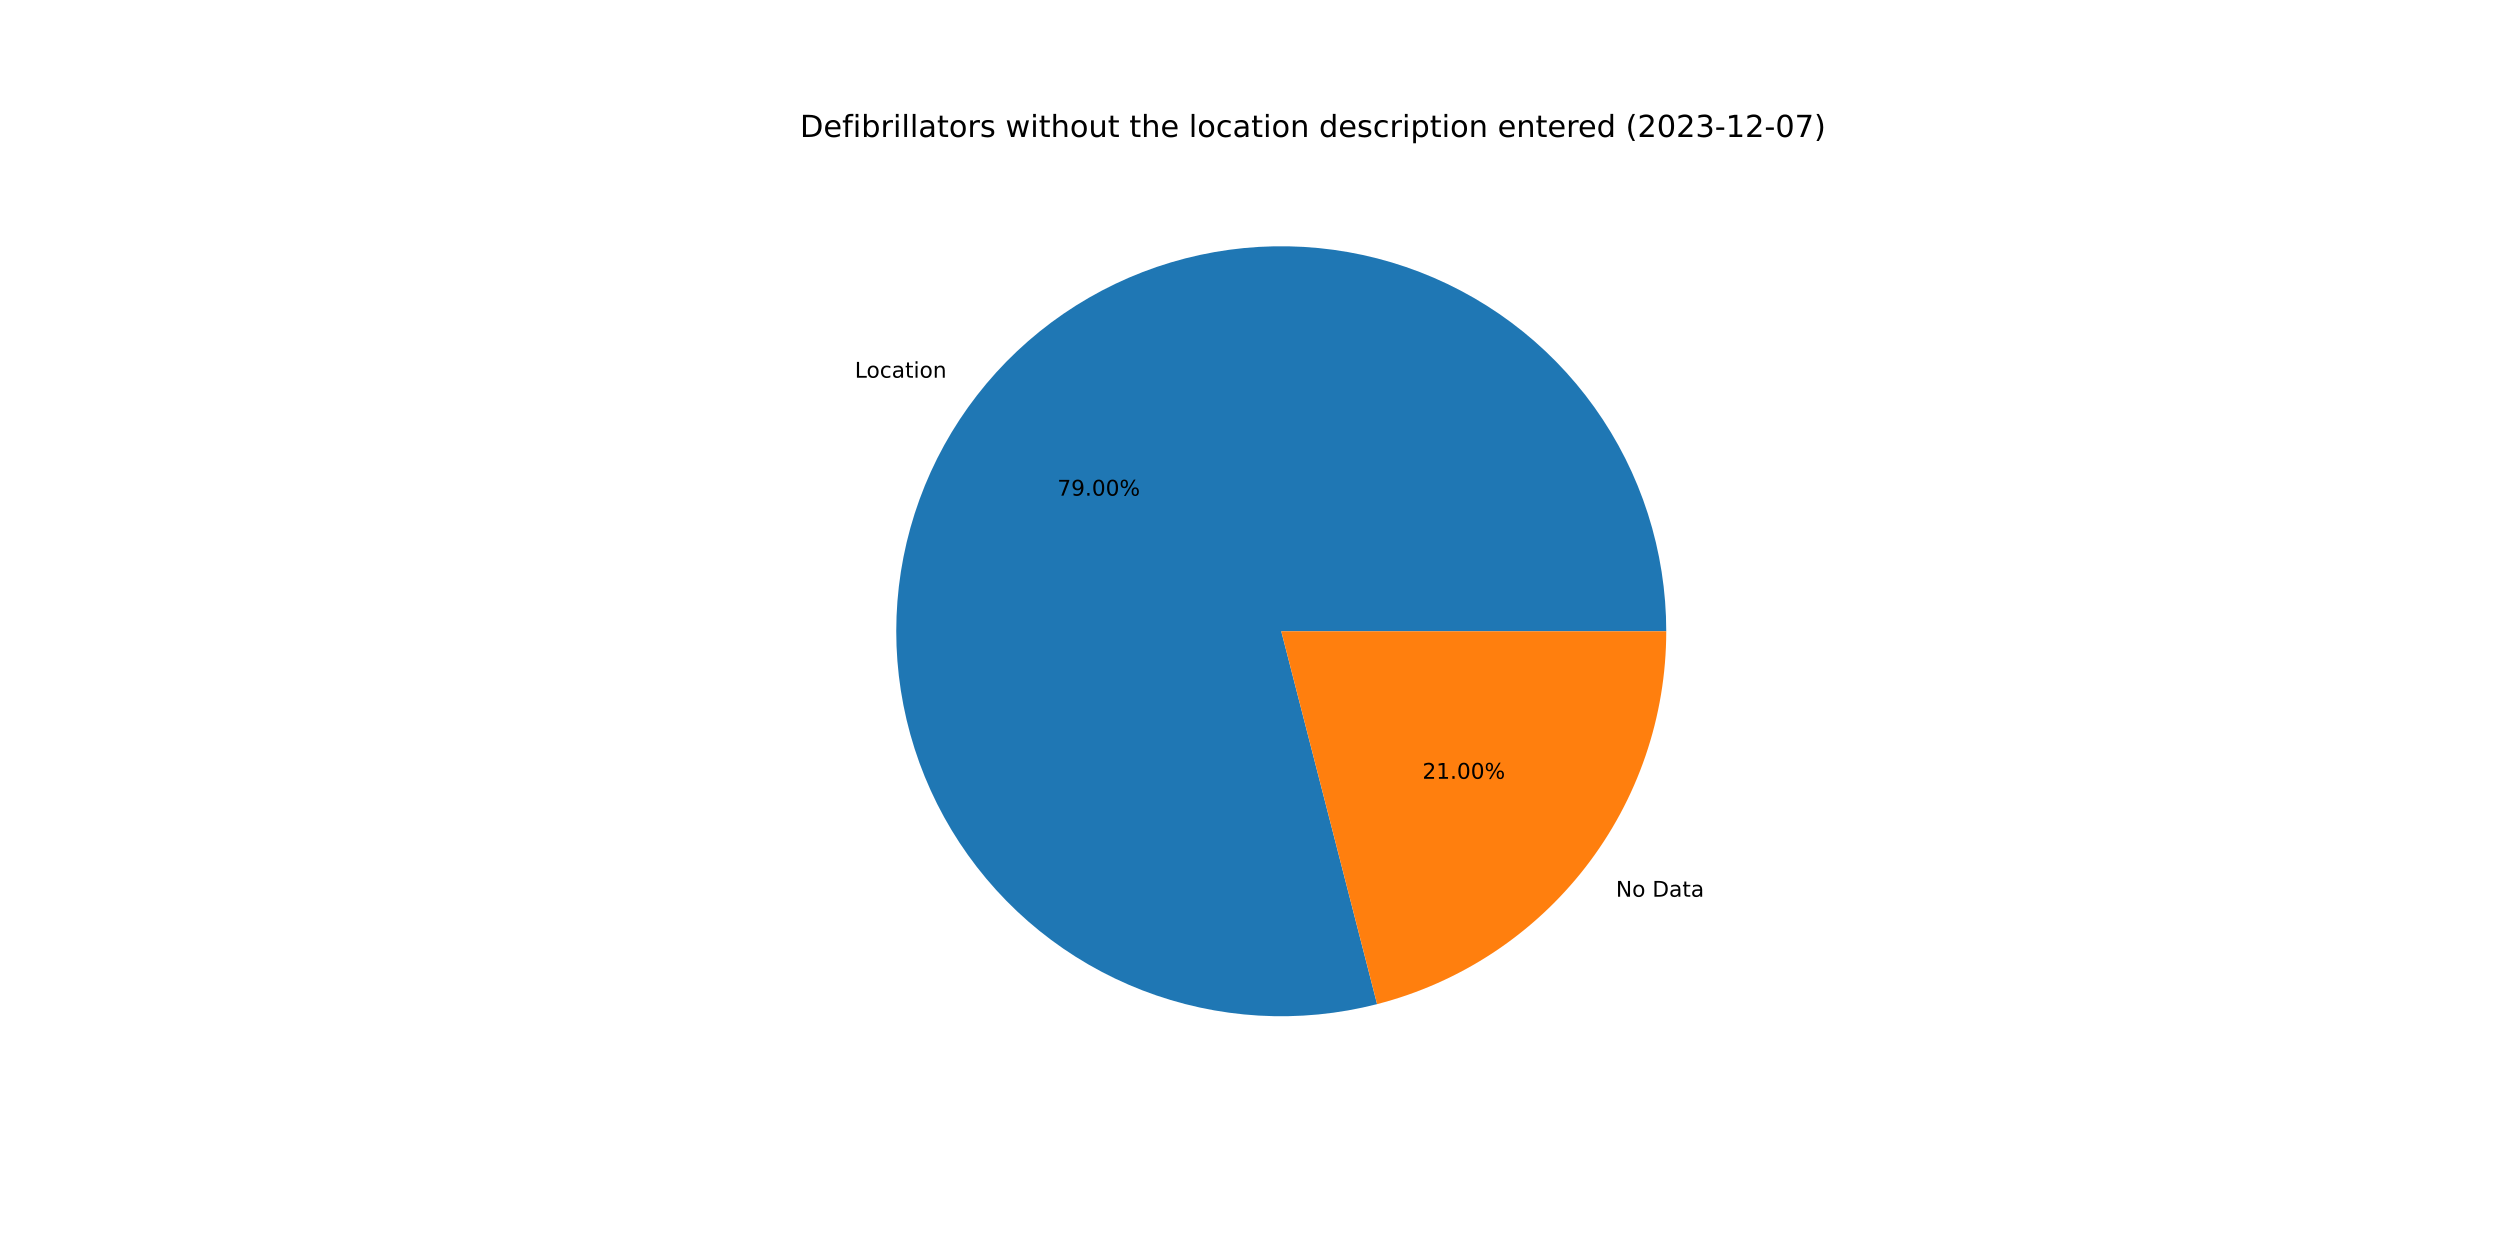
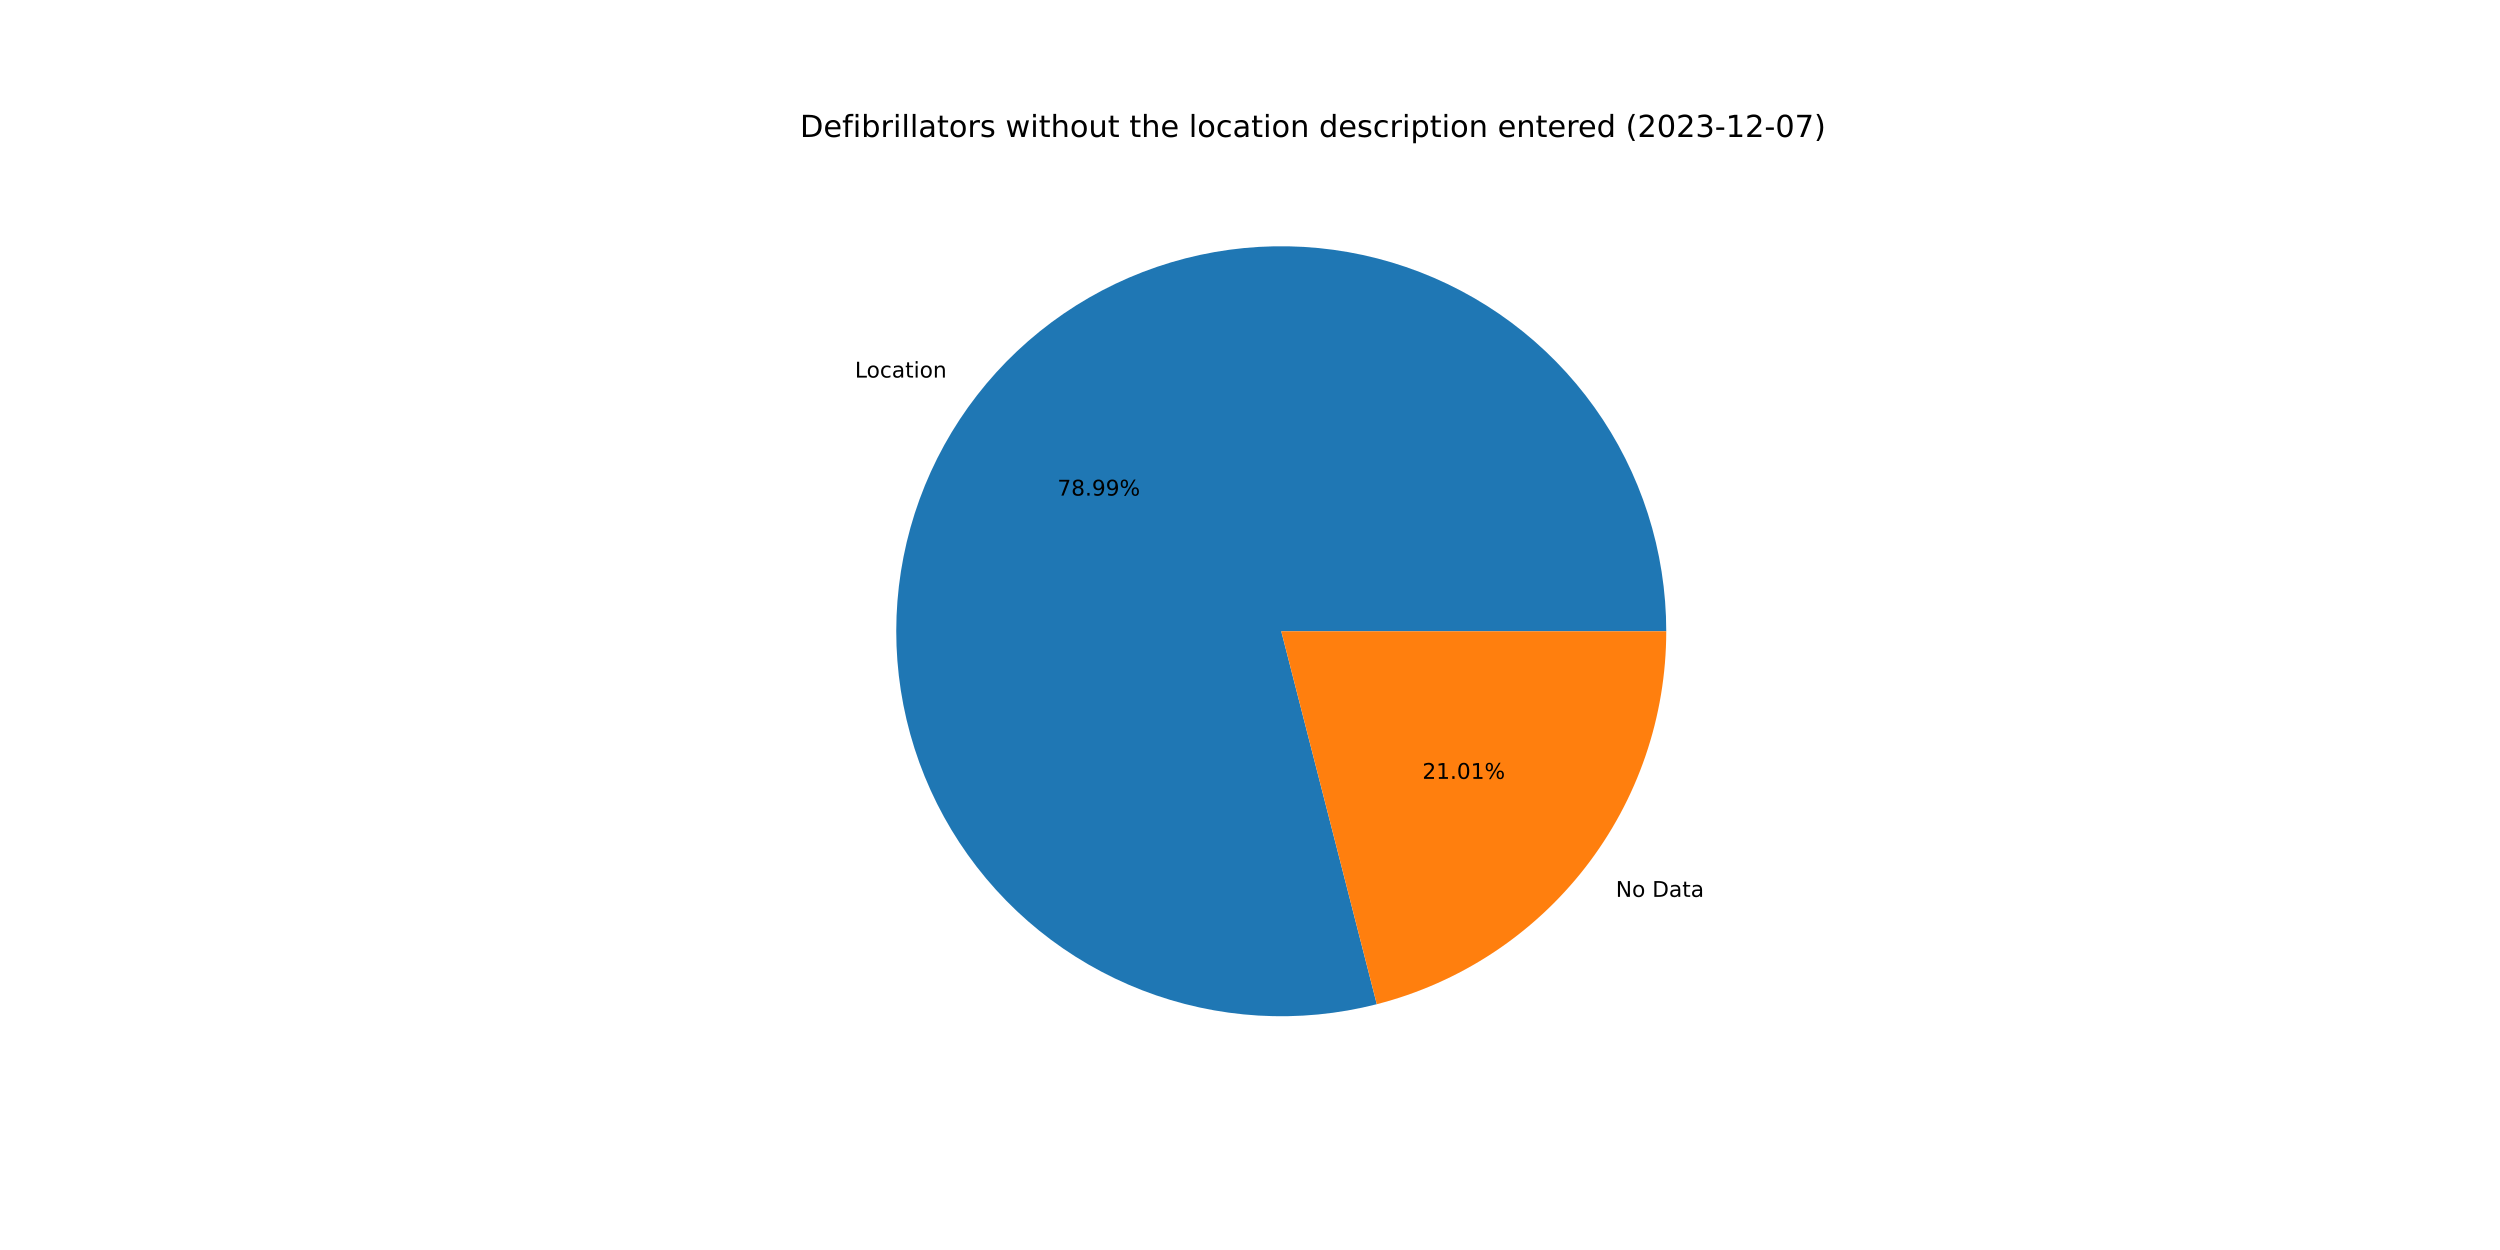
<svg xmlns="http://www.w3.org/2000/svg" xmlns:xlink="http://www.w3.org/1999/xlink" width="1152pt" height="576pt" viewBox="0 0 1152 576" version="1.1">
  <defs>
    <style type="text/css">*{stroke-linejoin: round; stroke-linecap: butt}</style>
  </defs>
  <g id="figure_1">
    <g id="patch_1">
      <path d="M 0 576  L 1152 576  L 1152 0  L 0 0  z " style="fill: #ffffff" />
    </g>
    <g id="axes_1">
      <g id="patch_2">
-         <path d="M 767.808 290.88  C 767.808 272.496 764.951 254.224 759.338 236.718  C 753.726 219.212 745.426 202.685 734.737 187.728  C 724.048 172.771 711.099 159.567 696.355 148.587  C 681.61 137.608 665.247 128.987 647.855 123.033  C 630.462 117.08 612.249 113.865 593.869 113.506  C 575.489 113.146 557.164 115.646 539.552 120.915  C 521.939 126.184 505.253 134.159 490.09 144.553  C 474.927 154.948 461.472 167.636 450.206 182.164  C 438.941 196.691 430.001 212.881 423.709 230.154  C 417.416 247.428 413.846 265.574 413.128 283.944  C 412.409 302.313 414.55 320.683 419.473 338.395  C 424.397 356.107 432.044 372.947 442.14 388.31  C 452.236 403.673 464.659 417.374 478.963 428.921  C 493.267 440.469 509.28 449.723 526.427 456.352  C 543.573 462.981 561.647 466.905 579.999 467.983  C 598.351 469.061 616.759 467.279 634.564 462.703  L 590.4 290.88  L 767.808 290.88  z " style="fill: #1f77b4" />
+         <path d="M 767.808 290.88  C 767.808 272.499 764.951 254.23 759.341 236.726  C 753.73 219.223 745.433 202.698 734.747 187.742  C 724.062 172.787 711.116 159.583 696.375 148.603  C 681.635 137.623 665.277 129.001 647.888 123.044  C 630.499 117.088 612.289 113.871 593.912 113.507  C 575.535 113.143 557.213 115.637 539.602 120.9  C 521.991 126.163 505.304 134.131 490.14 144.519  C 474.976 154.906 461.518 167.588 450.249 182.108  C 438.979 196.629 430.035 212.813 423.736 230.081  C 417.436 247.348 413.859 265.49 413.131 283.857  C 412.403 302.223 414.534 320.591 419.448 338.303  C 424.361 356.015 431.997 372.856 442.083 388.222  C 452.168 403.589 464.58 417.295 478.875 428.85  C 493.17 440.405 509.173 449.668 526.313 456.308  C 543.452 462.948 561.52 466.884 579.868 467.975  C 598.216 469.066 616.623 467.299 634.429 462.738  L 590.4 290.88  L 767.808 290.88  z " style="fill: #1f77b4" />
      </g>
      <g id="patch_3">
-         <path d="M 634.564 462.703  C 672.681 452.906 706.476 430.697 730.594 399.596  C 754.712 368.496 767.808 330.236 767.808 290.88  L 590.4 290.88  L 634.564 462.703  z " style="fill: #ff7f0e" />
+         <path d="M 634.429 462.738  C 672.577 452.964 706.406 430.762 730.551 399.652  C 754.696 368.541 767.808 330.26 767.808 290.88  L 590.4 290.88  L 634.429 462.738  z " style="fill: #ff7f0e" />
      </g>
      <g id="matplotlib.axis_1" />
      <g id="matplotlib.axis_2" />
      <g id="text_1">
-         <g transform="translate(393.8898 174.0513)scale(0.1 -0.1)">
+         <g transform="translate(393.9369 173.9906)scale(0.1 -0.1)">
          <defs>
            <path id="DejaVuSans-4c" d="M 628 4666  L 1259 4666  L 1259 531  L 3531 531  L 3531 0  L 628 0  L 628 4666  z " transform="scale(0.015625)" />
            <path id="DejaVuSans-6f" d="M 1959 3097  Q 1497 3097 1228 2736  Q 959 2375 959 1747  Q 959 1119 1226 758  Q 1494 397 1959 397  Q 2419 397 2687 759  Q 2956 1122 2956 1747  Q 2956 2369 2687 2733  Q 2419 3097 1959 3097  z M 1959 3584  Q 2709 3584 3137 3096  Q 3566 2609 3566 1747  Q 3566 888 3137 398  Q 2709 -91 1959 -91  Q 1206 -91 779 398  Q 353 888 353 1747  Q 353 2609 779 3096  Q 1206 3584 1959 3584  z " transform="scale(0.015625)" />
            <path id="DejaVuSans-63" d="M 3122 3366  L 3122 2828  Q 2878 2963 2633 3030  Q 2388 3097 2138 3097  Q 1578 3097 1268 2742  Q 959 2388 959 1747  Q 959 1106 1268 751  Q 1578 397 2138 397  Q 2388 397 2633 464  Q 2878 531 3122 666  L 3122 134  Q 2881 22 2623 -34  Q 2366 -91 2075 -91  Q 1284 -91 818 406  Q 353 903 353 1747  Q 353 2603 823 3093  Q 1294 3584 2113 3584  Q 2378 3584 2631 3529  Q 2884 3475 3122 3366  z " transform="scale(0.015625)" />
            <path id="DejaVuSans-61" d="M 2194 1759  Q 1497 1759 1228 1600  Q 959 1441 959 1056  Q 959 750 1161 570  Q 1363 391 1709 391  Q 2188 391 2477 730  Q 2766 1069 2766 1631  L 2766 1759  L 2194 1759  z M 3341 1997  L 3341 0  L 2766 0  L 2766 531  Q 2569 213 2275 61  Q 1981 -91 1556 -91  Q 1019 -91 701 211  Q 384 513 384 1019  Q 384 1609 779 1909  Q 1175 2209 1959 2209  L 2766 2209  L 2766 2266  Q 2766 2663 2505 2880  Q 2244 3097 1772 3097  Q 1472 3097 1187 3025  Q 903 2953 641 2809  L 641 3341  Q 956 3463 1253 3523  Q 1550 3584 1831 3584  Q 2591 3584 2966 3190  Q 3341 2797 3341 1997  z " transform="scale(0.015625)" />
            <path id="DejaVuSans-74" d="M 1172 4494  L 1172 3500  L 2356 3500  L 2356 3053  L 1172 3053  L 1172 1153  Q 1172 725 1289 603  Q 1406 481 1766 481  L 2356 481  L 2356 0  L 1766 0  Q 1100 0 847 248  Q 594 497 594 1153  L 594 3053  L 172 3053  L 172 3500  L 594 3500  L 594 4494  L 1172 4494  z " transform="scale(0.015625)" />
            <path id="DejaVuSans-69" d="M 603 3500  L 1178 3500  L 1178 0  L 603 0  L 603 3500  z M 603 4863  L 1178 4863  L 1178 4134  L 603 4134  L 603 4863  z " transform="scale(0.015625)" />
            <path id="DejaVuSans-6e" d="M 3513 2113  L 3513 0  L 2938 0  L 2938 2094  Q 2938 2591 2744 2837  Q 2550 3084 2163 3084  Q 1697 3084 1428 2787  Q 1159 2491 1159 1978  L 1159 0  L 581 0  L 581 3500  L 1159 3500  L 1159 2956  Q 1366 3272 1645 3428  Q 1925 3584 2291 3584  Q 2894 3584 3203 3211  Q 3513 2838 3513 2113  z " transform="scale(0.015625)" />
          </defs>
          <use xlink:href="#DejaVuSans-4c" />
          <use xlink:href="#DejaVuSans-6f" x="53.963" />
          <use xlink:href="#DejaVuSans-63" x="115.145" />
          <use xlink:href="#DejaVuSans-61" x="170.125" />
          <use xlink:href="#DejaVuSans-74" x="231.404" />
          <use xlink:href="#DejaVuSans-69" x="270.613" />
          <use xlink:href="#DejaVuSans-6f" x="298.396" />
          <use xlink:href="#DejaVuSans-6e" x="359.578" />
        </g>
      </g>
      <g id="text_2">
-         <g transform="translate(487.2188 228.4095)scale(0.1 -0.1)">
+         <g transform="translate(487.2445 228.3764)scale(0.1 -0.1)">
          <defs>
            <path id="DejaVuSans-37" d="M 525 4666  L 3525 4666  L 3525 4397  L 1831 0  L 1172 0  L 2766 4134  L 525 4134  L 525 4666  z " transform="scale(0.015625)" />
+             <path id="DejaVuSans-38" d="M 2034 2216  Q 1584 2216 1326 1975  Q 1069 1734 1069 1313  Q 1069 891 1326 650  Q 1584 409 2034 409  Q 2484 409 2743 651  Q 3003 894 3003 1313  Q 3003 1734 2745 1975  Q 2488 2216 2034 2216  z M 1403 2484  Q 997 2584 770 2862  Q 544 3141 544 3541  Q 544 4100 942 4425  Q 1341 4750 2034 4750  Q 2731 4750 3128 4425  Q 3525 4100 3525 3541  Q 3525 3141 3298 2862  Q 3072 2584 2669 2484  Q 3125 2378 3379 2068  Q 3634 1759 3634 1313  Q 3634 634 3220 271  Q 2806 -91 2034 -91  Q 1263 -91 848 271  Q 434 634 434 1313  Q 434 1759 690 2068  Q 947 2378 1403 2484  z M 1172 3481  Q 1172 3119 1398 2916  Q 1625 2713 2034 2713  Q 2441 2713 2670 2916  Q 2900 3119 2900 3481  Q 2900 3844 2670 4047  Q 2441 4250 2034 4250  Q 1625 4250 1398 4047  Q 1172 3844 1172 3481  z " transform="scale(0.015625)" />
+             <path id="DejaVuSans-2e" d="M 684 794  L 1344 794  L 1344 0  L 684 0  L 684 794  z " transform="scale(0.015625)" />
            <path id="DejaVuSans-39" d="M 703 97  L 703 672  Q 941 559 1184 500  Q 1428 441 1663 441  Q 2288 441 2617 861  Q 2947 1281 2994 2138  Q 2813 1869 2534 1725  Q 2256 1581 1919 1581  Q 1219 1581 811 2004  Q 403 2428 403 3163  Q 403 3881 828 4315  Q 1253 4750 1959 4750  Q 2769 4750 3195 4129  Q 3622 3509 3622 2328  Q 3622 1225 3098 567  Q 2575 -91 1691 -91  Q 1453 -91 1209 -44  Q 966 3 703 97  z M 1959 2075  Q 2384 2075 2632 2365  Q 2881 2656 2881 3163  Q 2881 3666 2632 3958  Q 2384 4250 1959 4250  Q 1534 4250 1286 3958  Q 1038 3666 1038 3163  Q 1038 2656 1286 2365  Q 1534 2075 1959 2075  z " transform="scale(0.015625)" />
-             <path id="DejaVuSans-2e" d="M 684 794  L 1344 794  L 1344 0  L 684 0  L 684 794  z " transform="scale(0.015625)" />
-             <path id="DejaVuSans-30" d="M 2034 4250  Q 1547 4250 1301 3770  Q 1056 3291 1056 2328  Q 1056 1369 1301 889  Q 1547 409 2034 409  Q 2525 409 2770 889  Q 3016 1369 3016 2328  Q 3016 3291 2770 3770  Q 2525 4250 2034 4250  z M 2034 4750  Q 2819 4750 3233 4129  Q 3647 3509 3647 2328  Q 3647 1150 3233 529  Q 2819 -91 2034 -91  Q 1250 -91 836 529  Q 422 1150 422 2328  Q 422 3509 836 4129  Q 1250 4750 2034 4750  z " transform="scale(0.015625)" />
            <path id="DejaVuSans-25" d="M 4653 2053  Q 4381 2053 4226 1822  Q 4072 1591 4072 1178  Q 4072 772 4226 539  Q 4381 306 4653 306  Q 4919 306 5073 539  Q 5228 772 5228 1178  Q 5228 1588 5073 1820  Q 4919 2053 4653 2053  z M 4653 2450  Q 5147 2450 5437 2106  Q 5728 1763 5728 1178  Q 5728 594 5436 251  Q 5144 -91 4653 -91  Q 4153 -91 3862 251  Q 3572 594 3572 1178  Q 3572 1766 3864 2108  Q 4156 2450 4653 2450  z M 1428 4353  Q 1159 4353 1004 4120  Q 850 3888 850 3481  Q 850 3069 1003 2837  Q 1156 2606 1428 2606  Q 1700 2606 1854 2837  Q 2009 3069 2009 3481  Q 2009 3884 1853 4118  Q 1697 4353 1428 4353  z M 4250 4750  L 4750 4750  L 1831 -91  L 1331 -91  L 4250 4750  z M 1428 4750  Q 1922 4750 2215 4408  Q 2509 4066 2509 3481  Q 2509 2891 2217 2550  Q 1925 2209 1428 2209  Q 931 2209 642 2551  Q 353 2894 353 3481  Q 353 4063 643 4406  Q 934 4750 1428 4750  z " transform="scale(0.015625)" />
          </defs>
          <use xlink:href="#DejaVuSans-37" />
-           <use xlink:href="#DejaVuSans-39" x="63.623" />
+           <use xlink:href="#DejaVuSans-38" x="63.623" />
          <use xlink:href="#DejaVuSans-2e" x="127.246" />
-           <use xlink:href="#DejaVuSans-30" x="159.033" />
-           <use xlink:href="#DejaVuSans-30" x="222.656" />
+           <use xlink:href="#DejaVuSans-39" x="159.033" />
+           <use xlink:href="#DejaVuSans-39" x="222.656" />
          <use xlink:href="#DejaVuSans-25" x="286.279" />
        </g>
      </g>
      <g id="text_3">
-         <g transform="translate(744.6133 413.2275)scale(0.1 -0.1)">
+         <g transform="translate(744.5662 413.2881)scale(0.1 -0.1)">
          <defs>
            <path id="DejaVuSans-4e" d="M 628 4666  L 1478 4666  L 3547 763  L 3547 4666  L 4159 4666  L 4159 0  L 3309 0  L 1241 3903  L 1241 0  L 628 0  L 628 4666  z " transform="scale(0.015625)" />
            <path id="DejaVuSans-20" transform="scale(0.015625)" />
            <path id="DejaVuSans-44" d="M 1259 4147  L 1259 519  L 2022 519  Q 2988 519 3436 956  Q 3884 1394 3884 2338  Q 3884 3275 3436 3711  Q 2988 4147 2022 4147  L 1259 4147  z M 628 4666  L 1925 4666  Q 3281 4666 3915 4102  Q 4550 3538 4550 2338  Q 4550 1131 3912 565  Q 3275 0 1925 0  L 628 0  L 628 4666  z " transform="scale(0.015625)" />
          </defs>
          <use xlink:href="#DejaVuSans-4e" />
          <use xlink:href="#DejaVuSans-6f" x="74.805" />
          <use xlink:href="#DejaVuSans-20" x="135.986" />
          <use xlink:href="#DejaVuSans-44" x="167.773" />
          <use xlink:href="#DejaVuSans-61" x="244.775" />
          <use xlink:href="#DejaVuSans-74" x="306.055" />
          <use xlink:href="#DejaVuSans-61" x="345.264" />
        </g>
      </g>
      <g id="text_4">
-         <g transform="translate(655.4515 358.8693)scale(0.1 -0.1)">
+         <g transform="translate(655.4258 358.9023)scale(0.1 -0.1)">
          <defs>
            <path id="DejaVuSans-32" d="M 1228 531  L 3431 531  L 3431 0  L 469 0  L 469 531  Q 828 903 1448 1529  Q 2069 2156 2228 2338  Q 2531 2678 2651 2914  Q 2772 3150 2772 3378  Q 2772 3750 2511 3984  Q 2250 4219 1831 4219  Q 1534 4219 1204 4116  Q 875 4013 500 3803  L 500 4441  Q 881 4594 1212 4672  Q 1544 4750 1819 4750  Q 2544 4750 2975 4387  Q 3406 4025 3406 3419  Q 3406 3131 3298 2873  Q 3191 2616 2906 2266  Q 2828 2175 2409 1742  Q 1991 1309 1228 531  z " transform="scale(0.015625)" />
            <path id="DejaVuSans-31" d="M 794 531  L 1825 531  L 1825 4091  L 703 3866  L 703 4441  L 1819 4666  L 2450 4666  L 2450 531  L 3481 531  L 3481 0  L 794 0  L 794 531  z " transform="scale(0.015625)" />
+             <path id="DejaVuSans-30" d="M 2034 4250  Q 1547 4250 1301 3770  Q 1056 3291 1056 2328  Q 1056 1369 1301 889  Q 1547 409 2034 409  Q 2525 409 2770 889  Q 3016 1369 3016 2328  Q 3016 3291 2770 3770  Q 2525 4250 2034 4250  z M 2034 4750  Q 2819 4750 3233 4129  Q 3647 3509 3647 2328  Q 3647 1150 3233 529  Q 2819 -91 2034 -91  Q 1250 -91 836 529  Q 422 1150 422 2328  Q 422 3509 836 4129  Q 1250 4750 2034 4750  z " transform="scale(0.015625)" />
          </defs>
          <use xlink:href="#DejaVuSans-32" />
          <use xlink:href="#DejaVuSans-31" x="63.623" />
          <use xlink:href="#DejaVuSans-2e" x="127.246" />
          <use xlink:href="#DejaVuSans-30" x="159.033" />
-           <use xlink:href="#DejaVuSans-30" x="222.656" />
+           <use xlink:href="#DejaVuSans-31" x="222.656" />
          <use xlink:href="#DejaVuSans-25" x="286.279" />
        </g>
      </g>
      <g id="text_5">
        <g transform="translate(368.64 63.12)scale(0.14 -0.14)">
          <defs>
            <path id="DejaVuSans-65" d="M 3597 1894  L 3597 1613  L 953 1613  Q 991 1019 1311 708  Q 1631 397 2203 397  Q 2534 397 2845 478  Q 3156 559 3463 722  L 3463 178  Q 3153 47 2828 -22  Q 2503 -91 2169 -91  Q 1331 -91 842 396  Q 353 884 353 1716  Q 353 2575 817 3079  Q 1281 3584 2069 3584  Q 2775 3584 3186 3129  Q 3597 2675 3597 1894  z M 3022 2063  Q 3016 2534 2758 2815  Q 2500 3097 2075 3097  Q 1594 3097 1305 2825  Q 1016 2553 972 2059  L 3022 2063  z " transform="scale(0.015625)" />
            <path id="DejaVuSans-66" d="M 2375 4863  L 2375 4384  L 1825 4384  Q 1516 4384 1395 4259  Q 1275 4134 1275 3809  L 1275 3500  L 2222 3500  L 2222 3053  L 1275 3053  L 1275 0  L 697 0  L 697 3053  L 147 3053  L 147 3500  L 697 3500  L 697 3744  Q 697 4328 969 4595  Q 1241 4863 1831 4863  L 2375 4863  z " transform="scale(0.015625)" />
            <path id="DejaVuSans-62" d="M 3116 1747  Q 3116 2381 2855 2742  Q 2594 3103 2138 3103  Q 1681 3103 1420 2742  Q 1159 2381 1159 1747  Q 1159 1113 1420 752  Q 1681 391 2138 391  Q 2594 391 2855 752  Q 3116 1113 3116 1747  z M 1159 2969  Q 1341 3281 1617 3432  Q 1894 3584 2278 3584  Q 2916 3584 3314 3078  Q 3713 2572 3713 1747  Q 3713 922 3314 415  Q 2916 -91 2278 -91  Q 1894 -91 1617 61  Q 1341 213 1159 525  L 1159 0  L 581 0  L 581 4863  L 1159 4863  L 1159 2969  z " transform="scale(0.015625)" />
            <path id="DejaVuSans-72" d="M 2631 2963  Q 2534 3019 2420 3045  Q 2306 3072 2169 3072  Q 1681 3072 1420 2755  Q 1159 2438 1159 1844  L 1159 0  L 581 0  L 581 3500  L 1159 3500  L 1159 2956  Q 1341 3275 1631 3429  Q 1922 3584 2338 3584  Q 2397 3584 2469 3576  Q 2541 3569 2628 3553  L 2631 2963  z " transform="scale(0.015625)" />
            <path id="DejaVuSans-6c" d="M 603 4863  L 1178 4863  L 1178 0  L 603 0  L 603 4863  z " transform="scale(0.015625)" />
            <path id="DejaVuSans-73" d="M 2834 3397  L 2834 2853  Q 2591 2978 2328 3040  Q 2066 3103 1784 3103  Q 1356 3103 1142 2972  Q 928 2841 928 2578  Q 928 2378 1081 2264  Q 1234 2150 1697 2047  L 1894 2003  Q 2506 1872 2764 1633  Q 3022 1394 3022 966  Q 3022 478 2636 193  Q 2250 -91 1575 -91  Q 1294 -91 989 -36  Q 684 19 347 128  L 347 722  Q 666 556 975 473  Q 1284 391 1588 391  Q 1994 391 2212 530  Q 2431 669 2431 922  Q 2431 1156 2273 1281  Q 2116 1406 1581 1522  L 1381 1569  Q 847 1681 609 1914  Q 372 2147 372 2553  Q 372 3047 722 3315  Q 1072 3584 1716 3584  Q 2034 3584 2315 3537  Q 2597 3491 2834 3397  z " transform="scale(0.015625)" />
            <path id="DejaVuSans-77" d="M 269 3500  L 844 3500  L 1563 769  L 2278 3500  L 2956 3500  L 3675 769  L 4391 3500  L 4966 3500  L 4050 0  L 3372 0  L 2619 2869  L 1863 0  L 1184 0  L 269 3500  z " transform="scale(0.015625)" />
            <path id="DejaVuSans-68" d="M 3513 2113  L 3513 0  L 2938 0  L 2938 2094  Q 2938 2591 2744 2837  Q 2550 3084 2163 3084  Q 1697 3084 1428 2787  Q 1159 2491 1159 1978  L 1159 0  L 581 0  L 581 4863  L 1159 4863  L 1159 2956  Q 1366 3272 1645 3428  Q 1925 3584 2291 3584  Q 2894 3584 3203 3211  Q 3513 2838 3513 2113  z " transform="scale(0.015625)" />
            <path id="DejaVuSans-75" d="M 544 1381  L 544 3500  L 1119 3500  L 1119 1403  Q 1119 906 1312 657  Q 1506 409 1894 409  Q 2359 409 2629 706  Q 2900 1003 2900 1516  L 2900 3500  L 3475 3500  L 3475 0  L 2900 0  L 2900 538  Q 2691 219 2414 64  Q 2138 -91 1772 -91  Q 1169 -91 856 284  Q 544 659 544 1381  z M 1991 3584  L 1991 3584  z " transform="scale(0.015625)" />
            <path id="DejaVuSans-64" d="M 2906 2969  L 2906 4863  L 3481 4863  L 3481 0  L 2906 0  L 2906 525  Q 2725 213 2448 61  Q 2172 -91 1784 -91  Q 1150 -91 751 415  Q 353 922 353 1747  Q 353 2572 751 3078  Q 1150 3584 1784 3584  Q 2172 3584 2448 3432  Q 2725 3281 2906 2969  z M 947 1747  Q 947 1113 1208 752  Q 1469 391 1925 391  Q 2381 391 2643 752  Q 2906 1113 2906 1747  Q 2906 2381 2643 2742  Q 2381 3103 1925 3103  Q 1469 3103 1208 2742  Q 947 2381 947 1747  z " transform="scale(0.015625)" />
            <path id="DejaVuSans-70" d="M 1159 525  L 1159 -1331  L 581 -1331  L 581 3500  L 1159 3500  L 1159 2969  Q 1341 3281 1617 3432  Q 1894 3584 2278 3584  Q 2916 3584 3314 3078  Q 3713 2572 3713 1747  Q 3713 922 3314 415  Q 2916 -91 2278 -91  Q 1894 -91 1617 61  Q 1341 213 1159 525  z M 3116 1747  Q 3116 2381 2855 2742  Q 2594 3103 2138 3103  Q 1681 3103 1420 2742  Q 1159 2381 1159 1747  Q 1159 1113 1420 752  Q 1681 391 2138 391  Q 2594 391 2855 752  Q 3116 1113 3116 1747  z " transform="scale(0.015625)" />
            <path id="DejaVuSans-28" d="M 1984 4856  Q 1566 4138 1362 3434  Q 1159 2731 1159 2009  Q 1159 1288 1364 580  Q 1569 -128 1984 -844  L 1484 -844  Q 1016 -109 783 600  Q 550 1309 550 2009  Q 550 2706 781 3412  Q 1013 4119 1484 4856  L 1984 4856  z " transform="scale(0.015625)" />
            <path id="DejaVuSans-33" d="M 2597 2516  Q 3050 2419 3304 2112  Q 3559 1806 3559 1356  Q 3559 666 3084 287  Q 2609 -91 1734 -91  Q 1441 -91 1130 -33  Q 819 25 488 141  L 488 750  Q 750 597 1062 519  Q 1375 441 1716 441  Q 2309 441 2620 675  Q 2931 909 2931 1356  Q 2931 1769 2642 2001  Q 2353 2234 1838 2234  L 1294 2234  L 1294 2753  L 1863 2753  Q 2328 2753 2575 2939  Q 2822 3125 2822 3475  Q 2822 3834 2567 4026  Q 2313 4219 1838 4219  Q 1578 4219 1281 4162  Q 984 4106 628 3988  L 628 4550  Q 988 4650 1302 4700  Q 1616 4750 1894 4750  Q 2613 4750 3031 4423  Q 3450 4097 3450 3541  Q 3450 3153 3228 2886  Q 3006 2619 2597 2516  z " transform="scale(0.015625)" />
            <path id="DejaVuSans-2d" d="M 313 2009  L 1997 2009  L 1997 1497  L 313 1497  L 313 2009  z " transform="scale(0.015625)" />
            <path id="DejaVuSans-29" d="M 513 4856  L 1013 4856  Q 1481 4119 1714 3412  Q 1947 2706 1947 2009  Q 1947 1309 1714 600  Q 1481 -109 1013 -844  L 513 -844  Q 928 -128 1133 580  Q 1338 1288 1338 2009  Q 1338 2731 1133 3434  Q 928 4138 513 4856  z " transform="scale(0.015625)" />
          </defs>
          <use xlink:href="#DejaVuSans-44" />
          <use xlink:href="#DejaVuSans-65" x="77.002" />
          <use xlink:href="#DejaVuSans-66" x="138.525" />
          <use xlink:href="#DejaVuSans-69" x="173.73" />
          <use xlink:href="#DejaVuSans-62" x="201.514" />
          <use xlink:href="#DejaVuSans-72" x="264.99" />
          <use xlink:href="#DejaVuSans-69" x="306.104" />
          <use xlink:href="#DejaVuSans-6c" x="333.887" />
          <use xlink:href="#DejaVuSans-6c" x="361.67" />
          <use xlink:href="#DejaVuSans-61" x="389.453" />
          <use xlink:href="#DejaVuSans-74" x="450.732" />
          <use xlink:href="#DejaVuSans-6f" x="489.941" />
          <use xlink:href="#DejaVuSans-72" x="551.123" />
          <use xlink:href="#DejaVuSans-73" x="592.236" />
          <use xlink:href="#DejaVuSans-20" x="644.336" />
          <use xlink:href="#DejaVuSans-77" x="676.123" />
          <use xlink:href="#DejaVuSans-69" x="757.91" />
          <use xlink:href="#DejaVuSans-74" x="785.693" />
          <use xlink:href="#DejaVuSans-68" x="824.902" />
          <use xlink:href="#DejaVuSans-6f" x="888.281" />
          <use xlink:href="#DejaVuSans-75" x="949.463" />
          <use xlink:href="#DejaVuSans-74" x="1012.842" />
          <use xlink:href="#DejaVuSans-20" x="1052.051" />
          <use xlink:href="#DejaVuSans-74" x="1083.838" />
          <use xlink:href="#DejaVuSans-68" x="1123.047" />
          <use xlink:href="#DejaVuSans-65" x="1186.426" />
          <use xlink:href="#DejaVuSans-20" x="1247.949" />
          <use xlink:href="#DejaVuSans-6c" x="1279.736" />
          <use xlink:href="#DejaVuSans-6f" x="1307.52" />
          <use xlink:href="#DejaVuSans-63" x="1368.701" />
          <use xlink:href="#DejaVuSans-61" x="1423.682" />
          <use xlink:href="#DejaVuSans-74" x="1484.961" />
          <use xlink:href="#DejaVuSans-69" x="1524.17" />
          <use xlink:href="#DejaVuSans-6f" x="1551.953" />
          <use xlink:href="#DejaVuSans-6e" x="1613.135" />
          <use xlink:href="#DejaVuSans-20" x="1676.514" />
          <use xlink:href="#DejaVuSans-64" x="1708.301" />
          <use xlink:href="#DejaVuSans-65" x="1771.777" />
          <use xlink:href="#DejaVuSans-73" x="1833.301" />
          <use xlink:href="#DejaVuSans-63" x="1885.4" />
          <use xlink:href="#DejaVuSans-72" x="1940.381" />
          <use xlink:href="#DejaVuSans-69" x="1981.494" />
          <use xlink:href="#DejaVuSans-70" x="2009.277" />
          <use xlink:href="#DejaVuSans-74" x="2072.754" />
          <use xlink:href="#DejaVuSans-69" x="2111.963" />
          <use xlink:href="#DejaVuSans-6f" x="2139.746" />
          <use xlink:href="#DejaVuSans-6e" x="2200.928" />
          <use xlink:href="#DejaVuSans-20" x="2264.307" />
          <use xlink:href="#DejaVuSans-65" x="2296.094" />
          <use xlink:href="#DejaVuSans-6e" x="2357.617" />
          <use xlink:href="#DejaVuSans-74" x="2420.996" />
          <use xlink:href="#DejaVuSans-65" x="2460.205" />
          <use xlink:href="#DejaVuSans-72" x="2521.729" />
          <use xlink:href="#DejaVuSans-65" x="2560.592" />
          <use xlink:href="#DejaVuSans-64" x="2622.115" />
          <use xlink:href="#DejaVuSans-20" x="2685.592" />
          <use xlink:href="#DejaVuSans-28" x="2717.379" />
          <use xlink:href="#DejaVuSans-32" x="2756.393" />
          <use xlink:href="#DejaVuSans-30" x="2820.016" />
          <use xlink:href="#DejaVuSans-32" x="2883.639" />
          <use xlink:href="#DejaVuSans-33" x="2947.262" />
          <use xlink:href="#DejaVuSans-2d" x="3010.885" />
          <use xlink:href="#DejaVuSans-31" x="3046.969" />
          <use xlink:href="#DejaVuSans-32" x="3110.592" />
          <use xlink:href="#DejaVuSans-2d" x="3174.215" />
          <use xlink:href="#DejaVuSans-30" x="3210.299" />
          <use xlink:href="#DejaVuSans-37" x="3273.922" />
          <use xlink:href="#DejaVuSans-29" x="3337.545" />
        </g>
      </g>
    </g>
  </g>
</svg>
